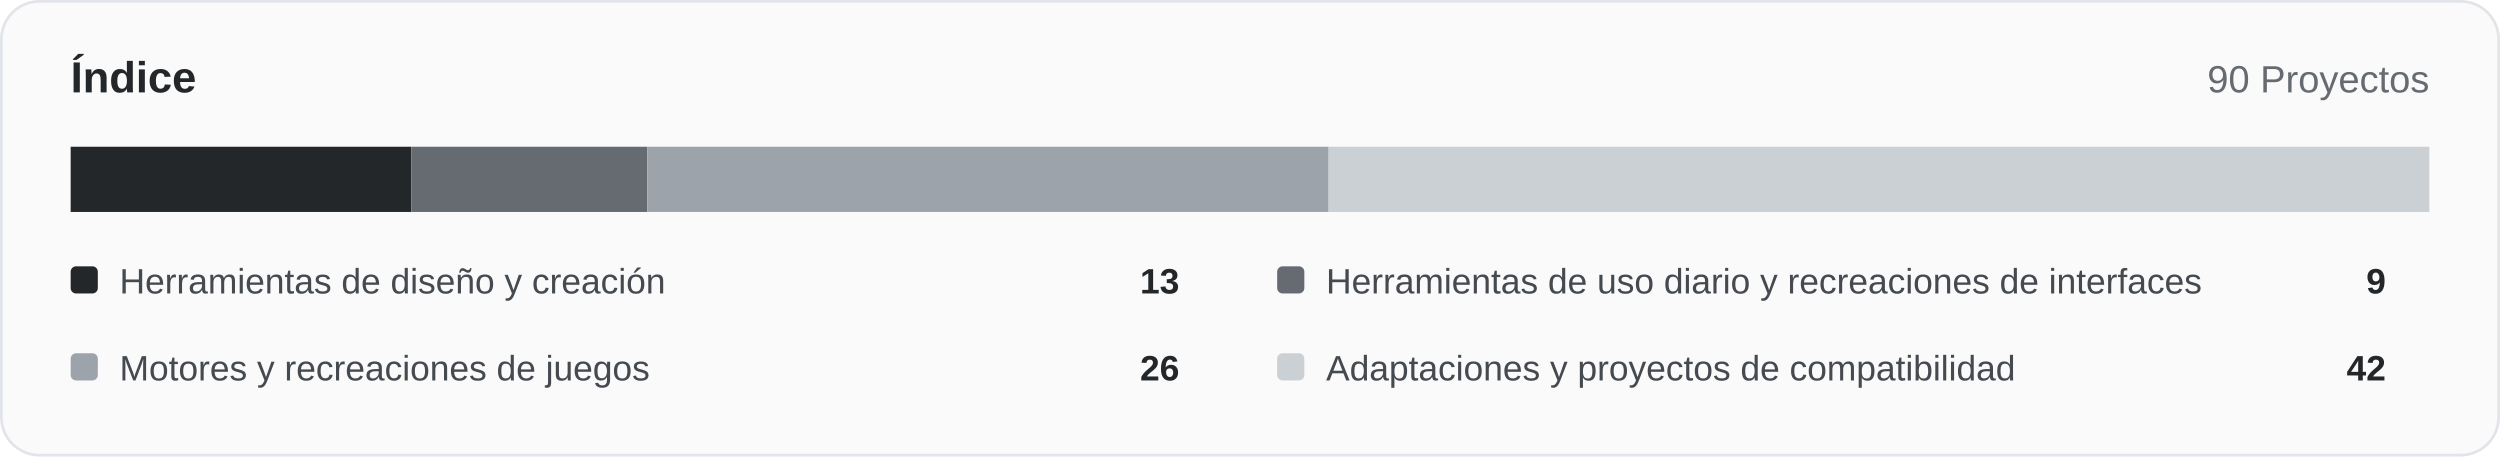
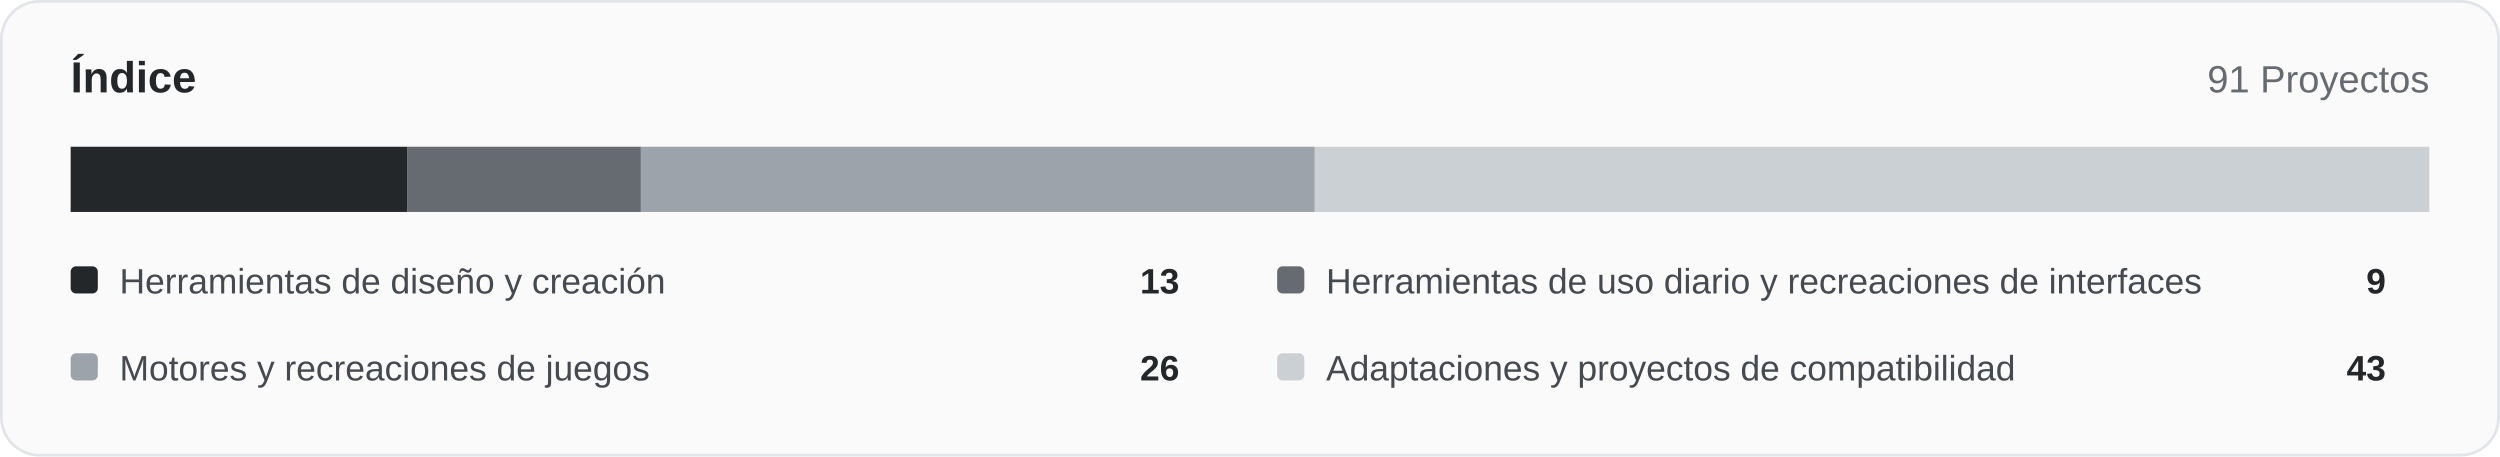
<svg xmlns="http://www.w3.org/2000/svg" width="920" height="168" viewBox="0 0 920 168" role="img">
  <rect x="0.5" y="0.5" width="919" height="167" rx="14" fill="#fafafa" stroke="#e1e4e8" />
  <text x="26" y="34" font-family="Arial,Helvetica,sans-serif" font-size="16" font-weight="700" fill="#24272a">Índice</text>
-   <text x="894" y="34" text-anchor="end" font-family="Arial,Helvetica,sans-serif" font-size="14" fill="#666b72">90 Proyectos</text>
-   <rect x="26.00" y="54" width="125.38" height="24" fill="#24272a" />
-   <rect x="151.38" y="54" width="86.80" height="24" fill="#666b72" />
-   <rect x="238.18" y="54" width="250.76" height="24" fill="#9da3aa" />
-   <rect x="488.93" y="54" width="405.07" height="24" fill="#cbd0d5" />
+   <text x="894" y="34" text-anchor="end" font-family="Arial,Helvetica,sans-serif" font-size="14" fill="#666b72">91 Proyectos</text>
+   <rect x="26.00" y="54" width="124.00" height="24" fill="#24272a" />
+   <rect x="150.00" y="54" width="85.85" height="24" fill="#666b72" />
+   <rect x="235.85" y="54" width="248.00" height="24" fill="#9da3aa" />
+   <rect x="483.85" y="54" width="410.15" height="24" fill="#cbd0d5" />
  <rect x="26" y="98" width="10" height="10" rx="2" fill="#24272a" />
  <text x="44" y="108" font-family="Arial,Helvetica,sans-serif" font-size="13" fill="#454a50">Herramientas de diseño y creación</text>
  <text x="434" y="108" text-anchor="end" font-family="Arial,Helvetica,sans-serif" font-size="13" font-weight="700" fill="#24272a">13</text>
  <rect x="470" y="98" width="10" height="10" rx="2" fill="#666b72" />
  <text x="488" y="108" font-family="Arial,Helvetica,sans-serif" font-size="13" fill="#454a50">Herramientas de uso diario y recreaciones de interfaces</text>
  <text x="878" y="108" text-anchor="end" font-family="Arial,Helvetica,sans-serif" font-size="13" font-weight="700" fill="#24272a">9</text>
  <rect x="26" y="130" width="10" height="10" rx="2" fill="#9da3aa" />
  <text x="44" y="140" font-family="Arial,Helvetica,sans-serif" font-size="13" fill="#454a50">Motores y recreaciones de juegos</text>
  <text x="434" y="140" text-anchor="end" font-family="Arial,Helvetica,sans-serif" font-size="13" font-weight="700" fill="#24272a">26</text>
  <rect x="470" y="130" width="10" height="10" rx="2" fill="#cbd0d5" />
  <text x="488" y="140" font-family="Arial,Helvetica,sans-serif" font-size="13" fill="#454a50">Adaptaciones y proyectos de compatibilidad</text>
-   <text x="878" y="140" text-anchor="end" font-family="Arial,Helvetica,sans-serif" font-size="13" font-weight="700" fill="#24272a">42</text>
+   <text x="878" y="140" text-anchor="end" font-family="Arial,Helvetica,sans-serif" font-size="13" font-weight="700" fill="#24272a">43</text>
</svg>
